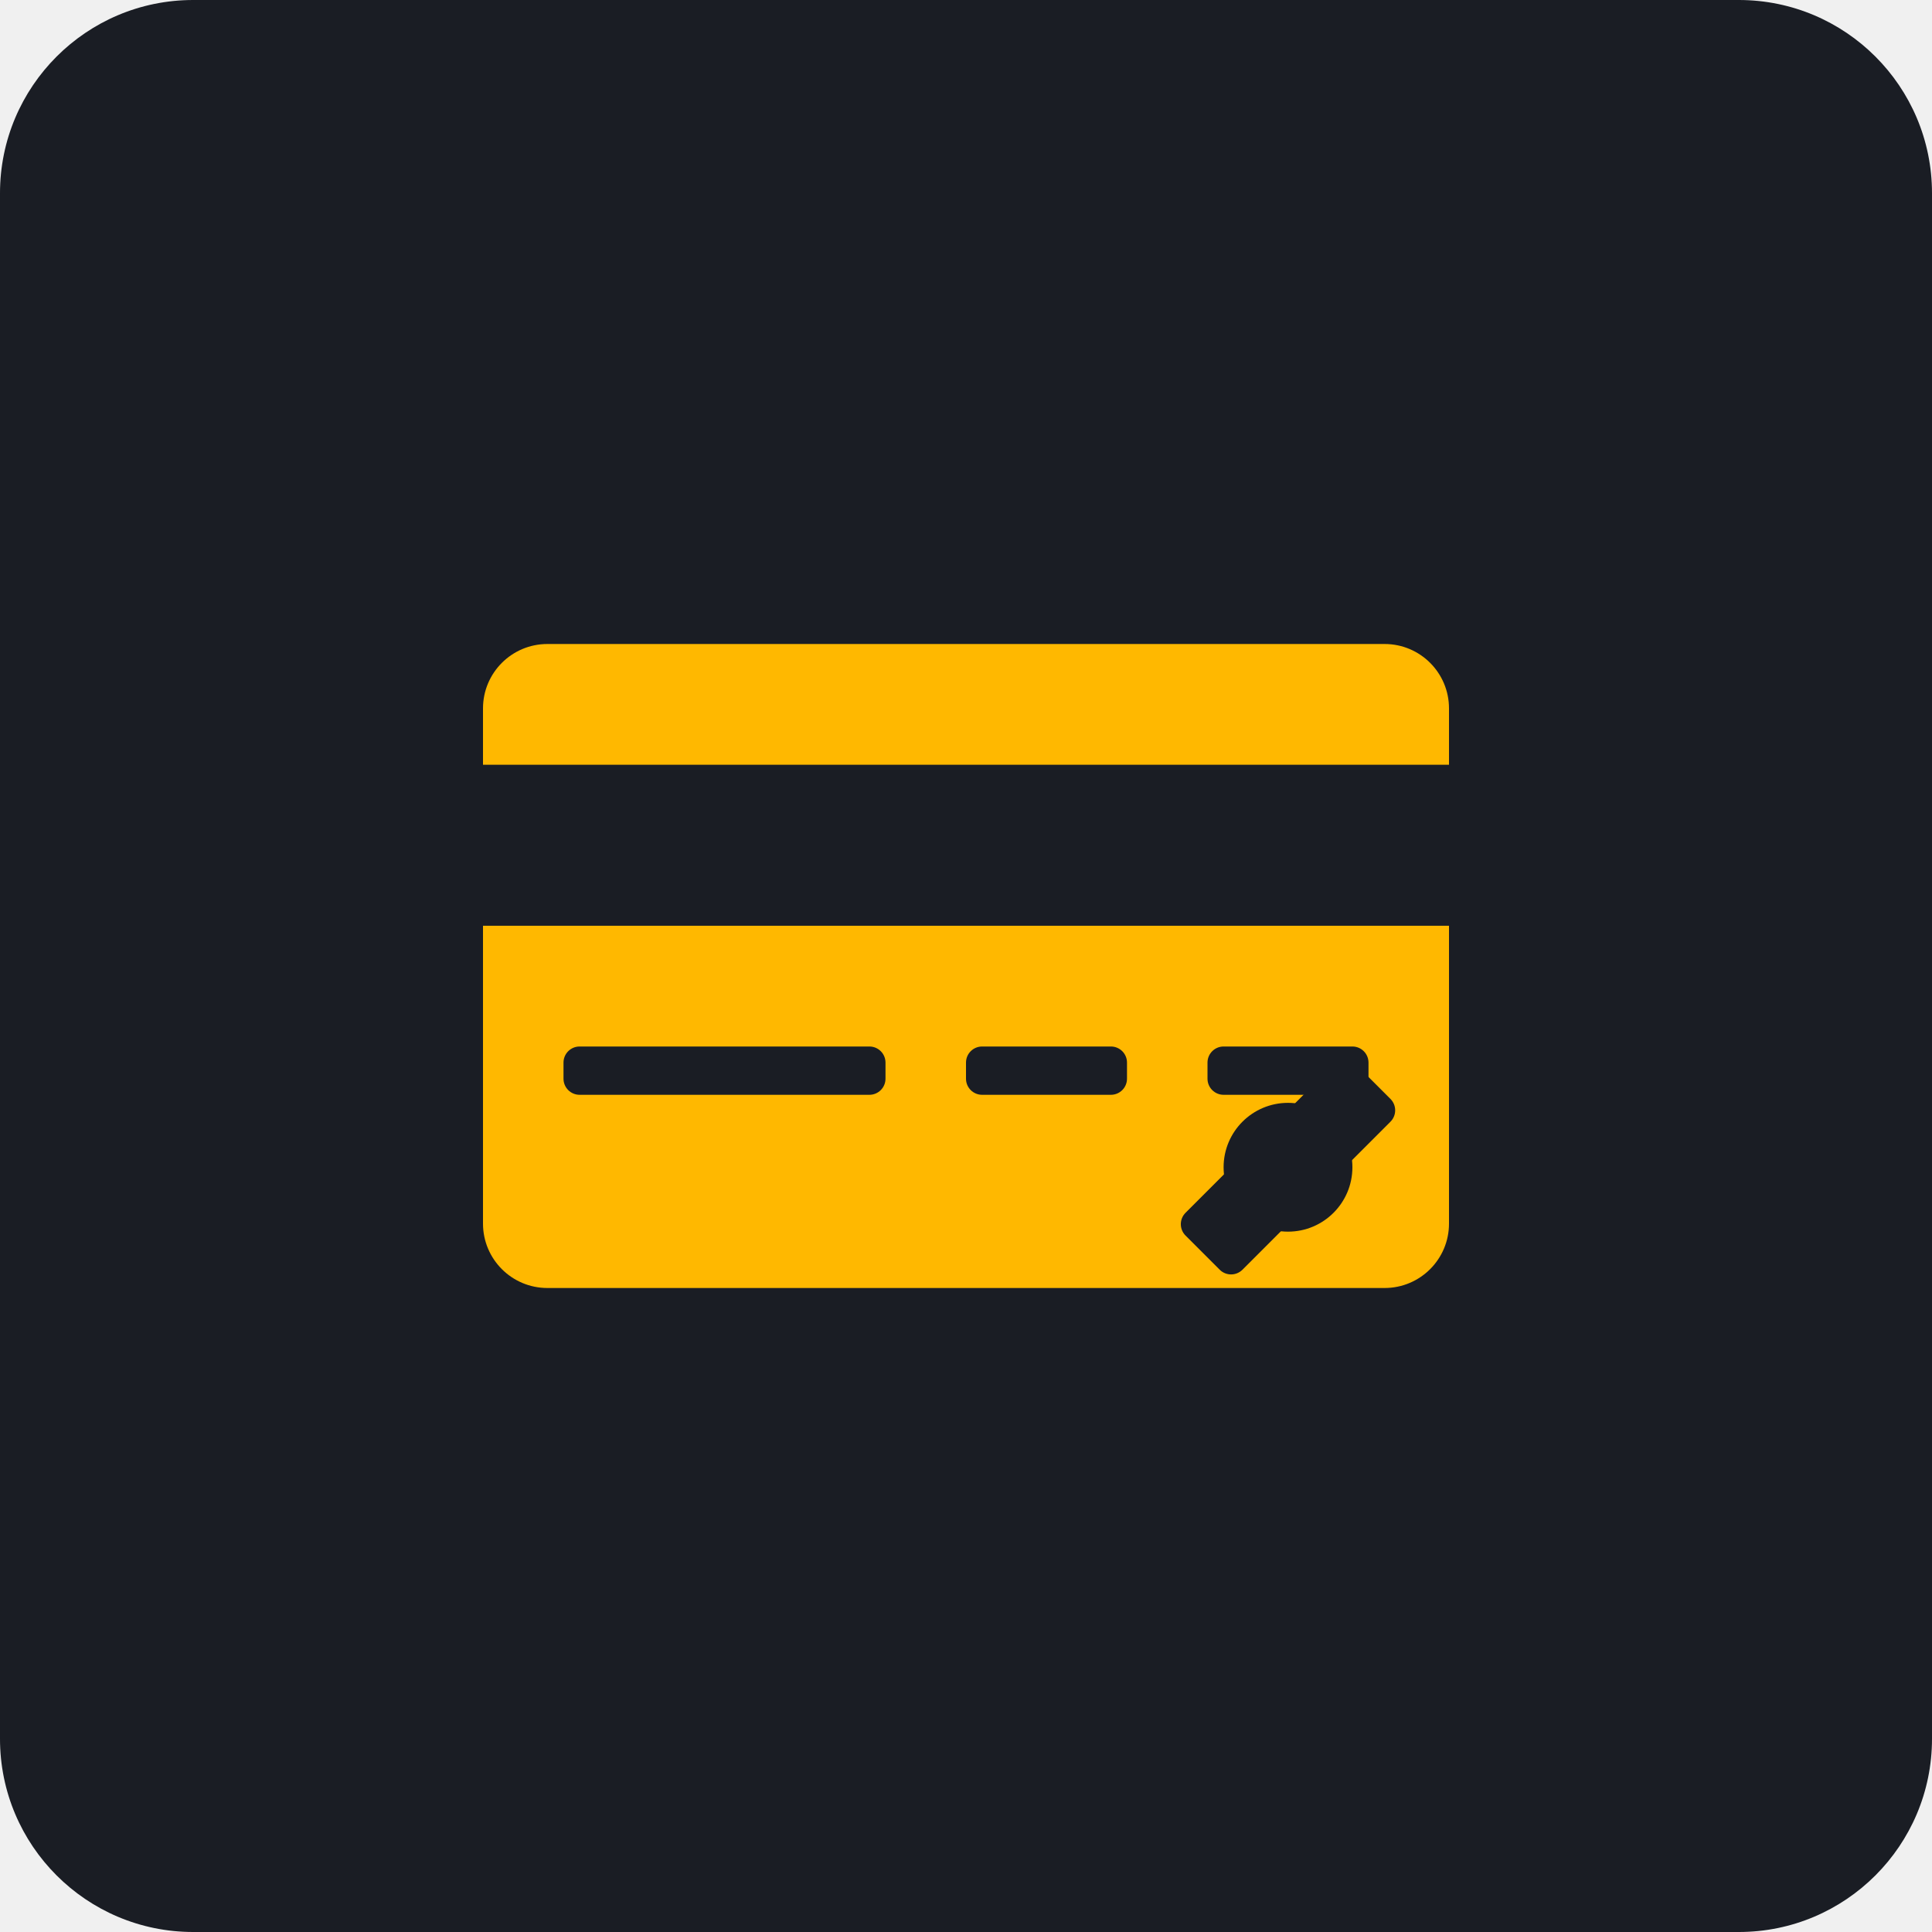
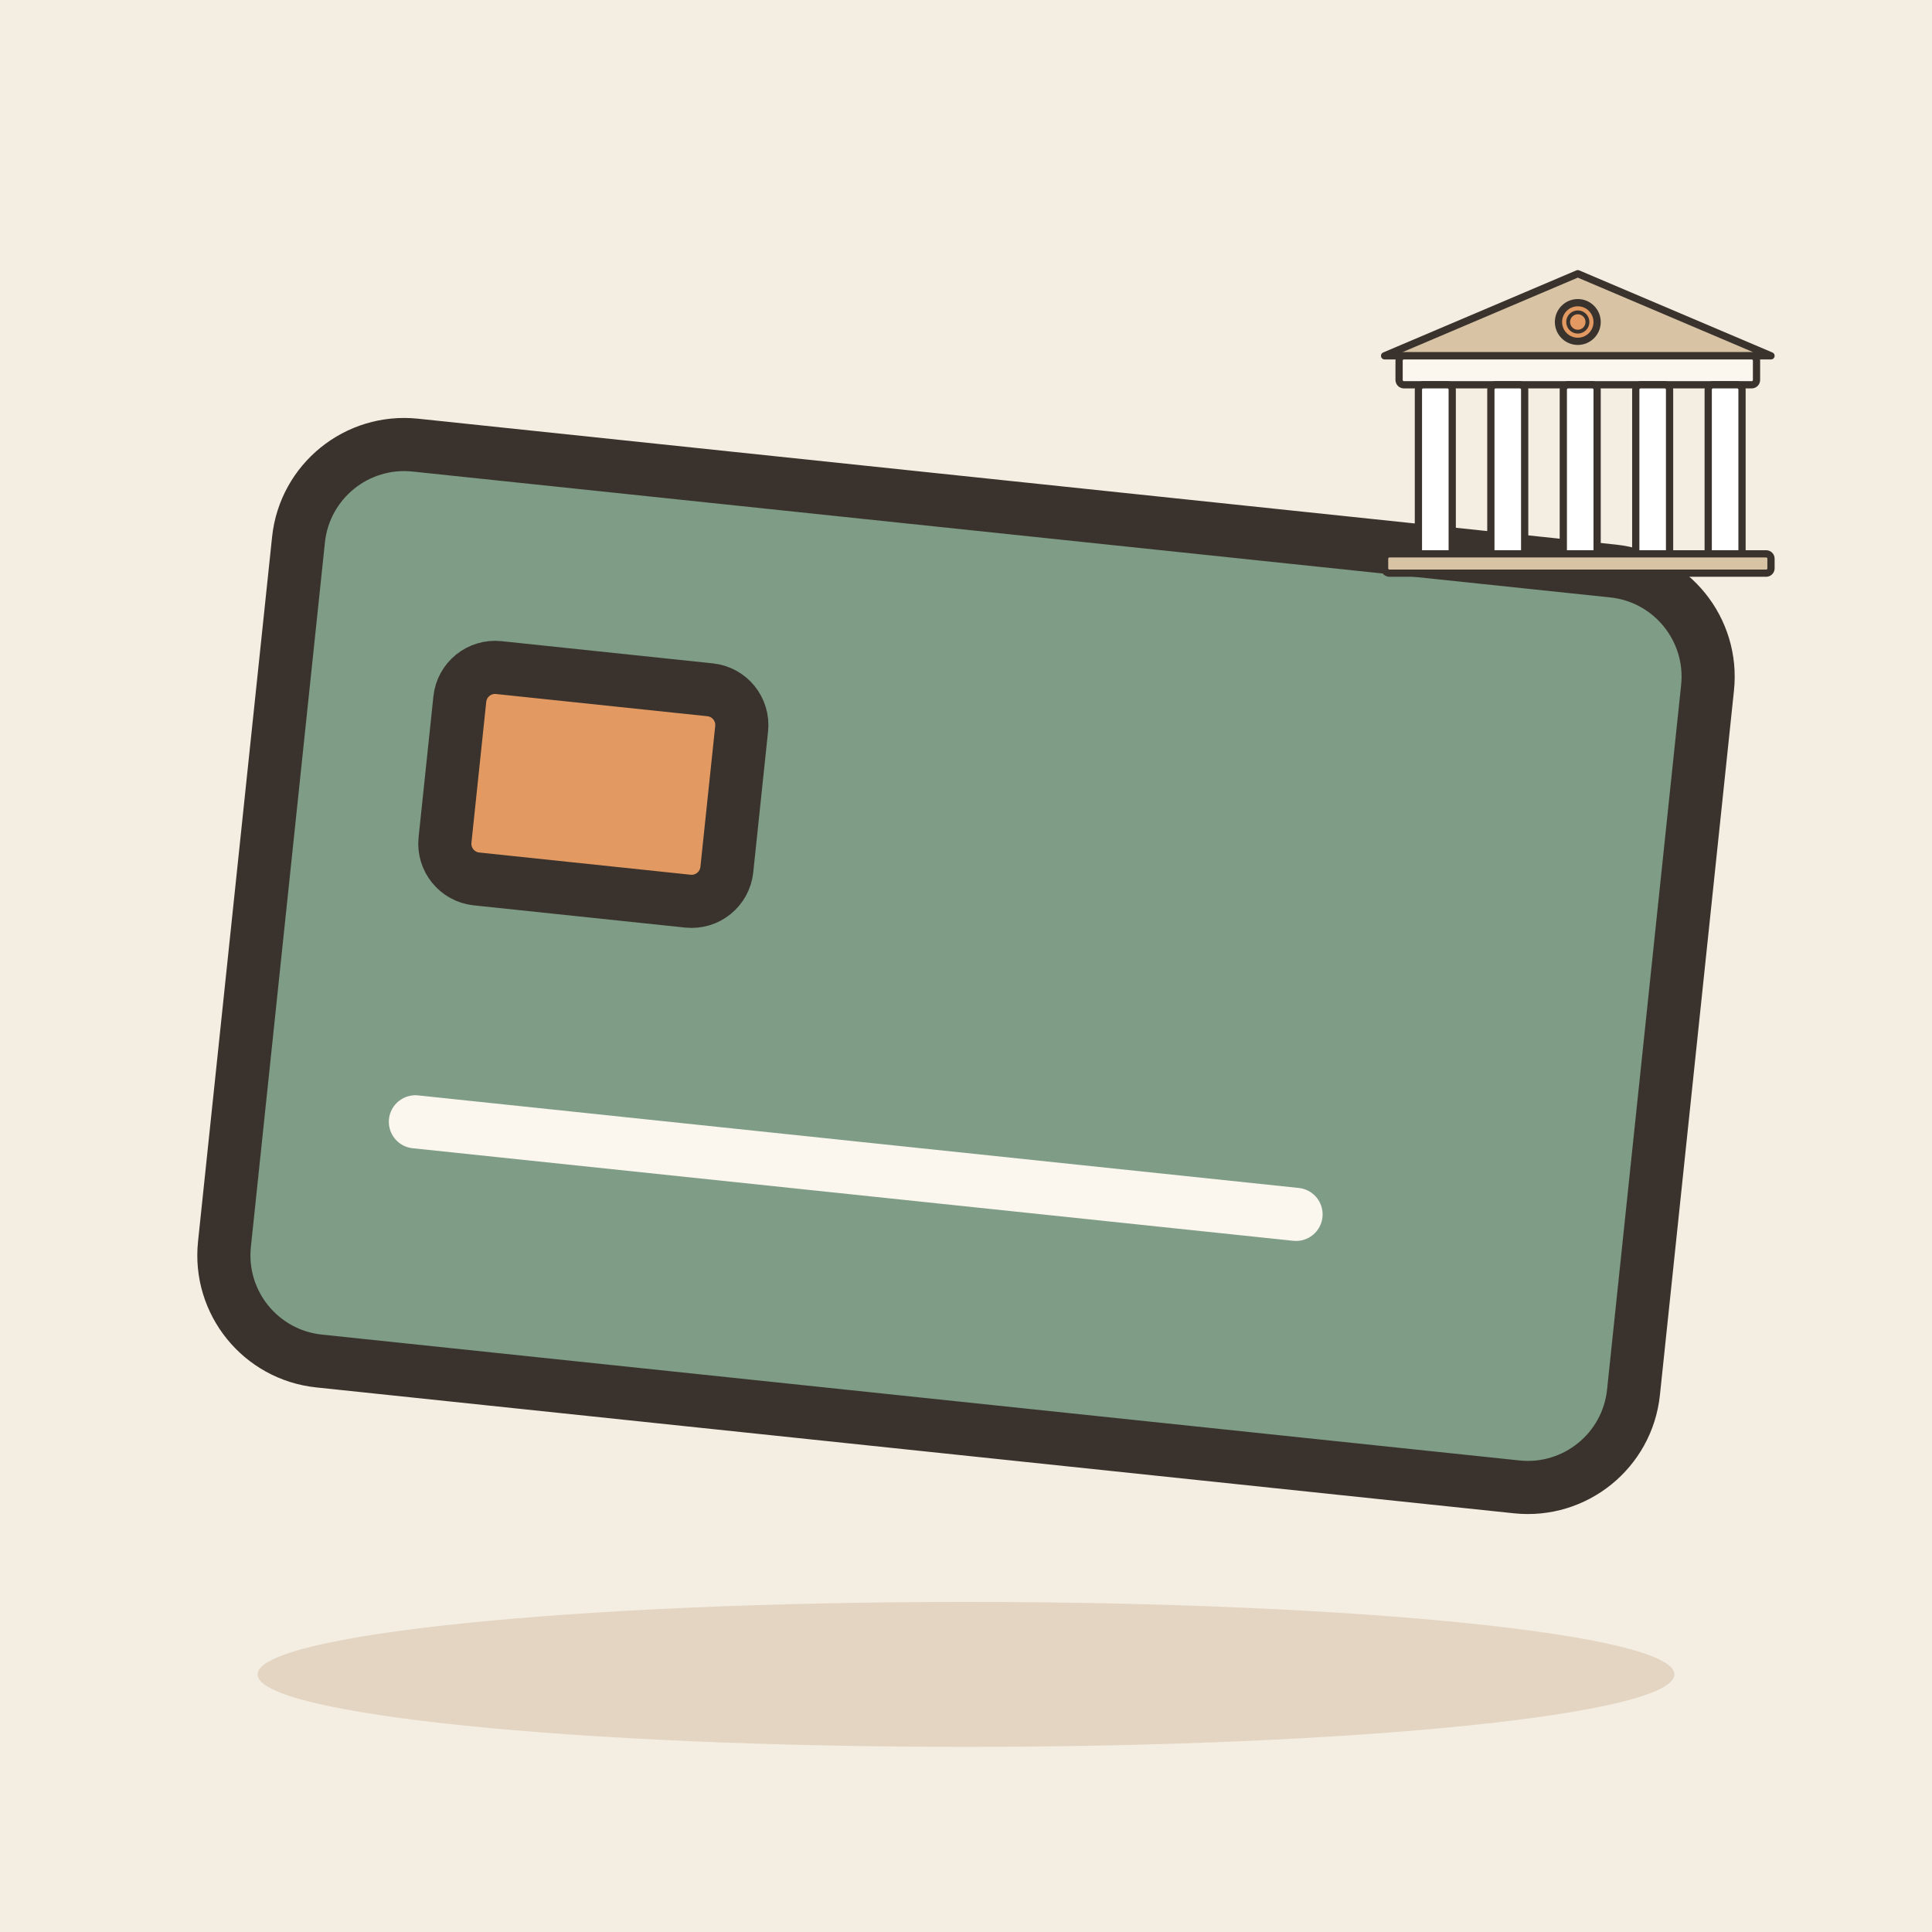
- <svg xmlns="http://www.w3.org/2000/svg" viewBox="0 0 240 240">
-   <rect width="240" height="240" rx="24" fill="#1A1D24" />
-   <g transform="translate(60, 80)">
-     <rect x="0" y="0" width="120" height="80" rx="8" fill="#FFB800" />
-     <rect x="0" y="15" width="120" height="20" fill="#1A1D24" />
-     <rect x="10" y="50" width="40" height="6" rx="2" fill="#1A1D24" />
-     <rect x="60" y="50" width="20" height="6" rx="2" fill="#1A1D24" />
-     <rect x="90" y="50" width="20" height="6" rx="2" fill="#1A1D24" />
-     <circle cx="100" cy="65" r="8" fill="#1A1D24" />
-     <rect x="85" y="60" width="30" height="10" rx="2" fill="#1A1D24" transform="rotate(-45 100 65)" />
+ <svg xmlns="http://www.w3.org/2000/svg" viewBox="0 0 240 240" data-style="editorial">
+   <rect width="240" height="240" fill="#F4EDE2" />
+   <ellipse cx="120" cy="208" rx="88" ry="9" fill="#E3D5C1" />
+   <g transform="translate(120 120) rotate(6) scale(2.2 2.2)">
+     <rect x="-40" y="-26" width="80" height="52" rx="6" fill="#7E9C86" stroke="#3A332D" stroke-width="3" stroke-linecap="round" stroke-linejoin="round" />
+     <rect x="-30" y="-14" width="16" height="12" rx="2" fill="#E39A62" stroke="#3A332D" stroke-width="3" stroke-linecap="round" stroke-linejoin="round" />
+     <path d="M-30 12L20 12" stroke="#FBF6EE" stroke-width="3" stroke-linecap="round" fill="none" />
+   </g>
+   <g transform="translate(196 70) scale(0.3 0.3)">
+     <path d="M-80 -86L0 -120L80 -86Z" fill="#D8C3A5" stroke="#3A332D" stroke-width="3" stroke-linecap="round" stroke-linejoin="round" />
+     <rect x="-74" y="-86" width="148" height="12" rx="2" fill="#FBF6EE" stroke="#3A332D" stroke-width="3" stroke-linecap="round" stroke-linejoin="round" />
+     <rect x="-66" y="-74" width="14" height="74" rx="2" fill="#FFFFFF" stroke="#3A332D" stroke-width="3" stroke-linecap="round" stroke-linejoin="round" />
+     <rect x="-36" y="-74" width="14" height="74" rx="2" fill="#FFFFFF" stroke="#3A332D" stroke-width="3" stroke-linecap="round" stroke-linejoin="round" />
+     <rect x="-6" y="-74" width="14" height="74" rx="2" fill="#FFFFFF" stroke="#3A332D" stroke-width="3" stroke-linecap="round" stroke-linejoin="round" />
+     <rect x="24" y="-74" width="14" height="74" rx="2" fill="#FFFFFF" stroke="#3A332D" stroke-width="3" stroke-linecap="round" stroke-linejoin="round" />
+     <rect x="54" y="-74" width="14" height="74" rx="2" fill="#FFFFFF" stroke="#3A332D" stroke-width="3" stroke-linecap="round" stroke-linejoin="round" />
+     <rect x="-80" y="-4" width="160" height="8" rx="2" fill="#D8C3A5" stroke="#3A332D" stroke-width="3" stroke-linecap="round" stroke-linejoin="round" />
+     <circle cx="0" cy="-100" r="8" fill="#E39A62" stroke="#3A332D" stroke-width="3" stroke-linecap="round" stroke-linejoin="round" />
+     <circle cx="0" cy="-100" r="4" fill="none" stroke="#3A332D" stroke-linecap="round" stroke-linejoin="round" stroke-width="1.6" />
  </g>
</svg>
